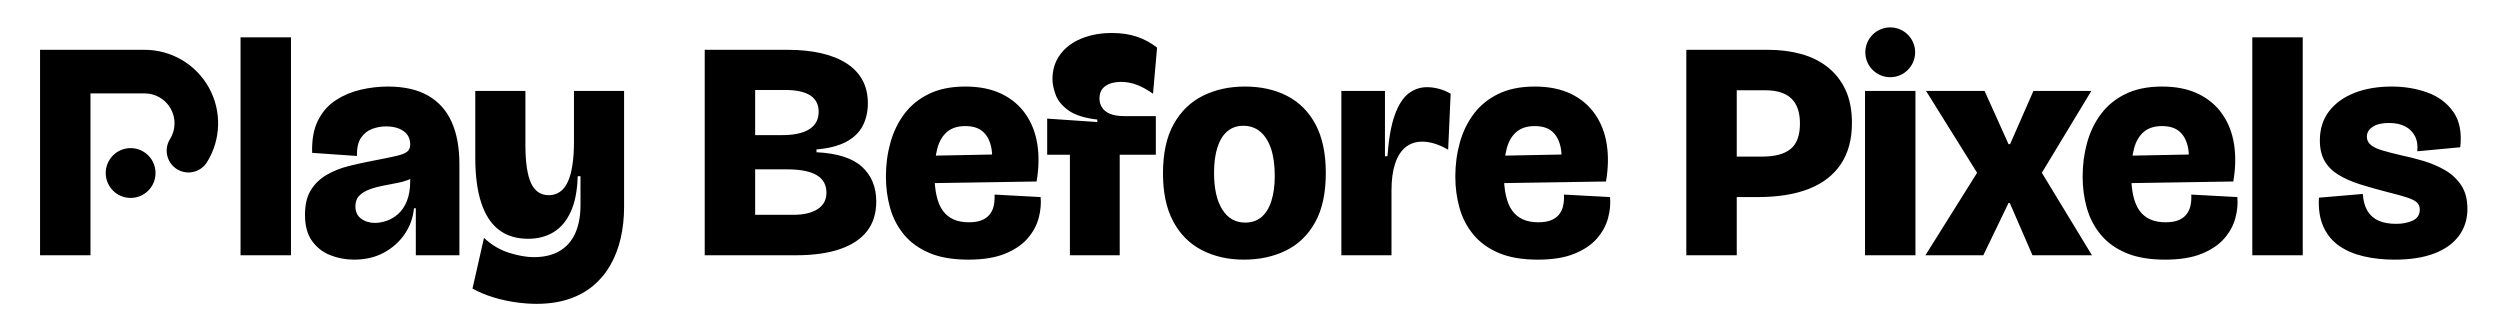
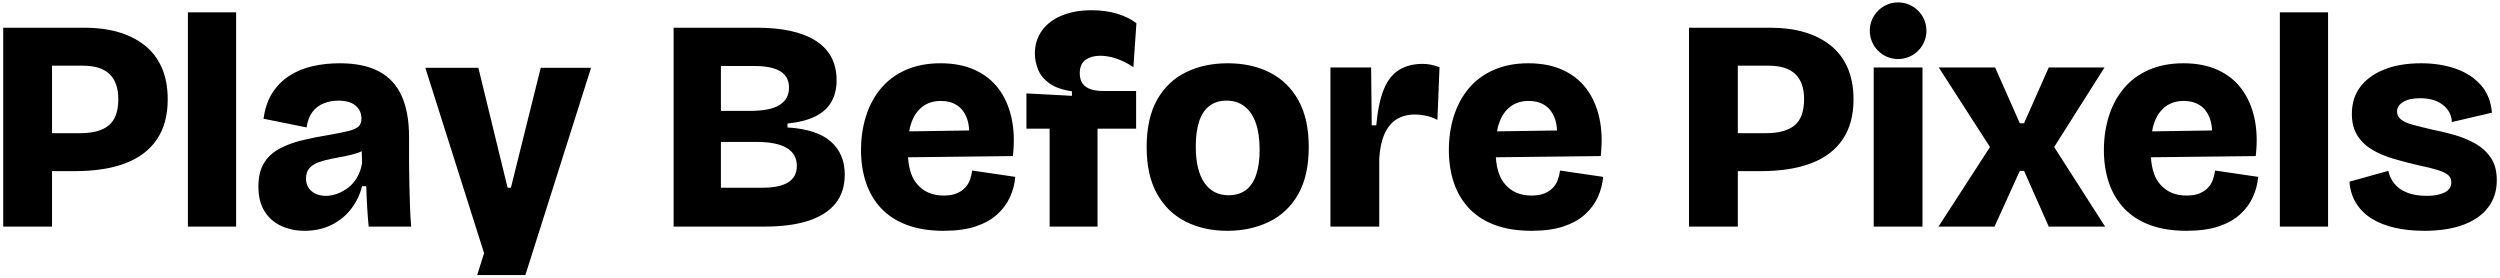
- <svg xmlns="http://www.w3.org/2000/svg" viewBox="-80 -160 8013 1060" width="1000" height="132" role="img" aria-label="Play Before Pixels">
-   <path class="p" fill="#000000" d="M40 660V0H376A236 236 0 0 1 576.14 361.06A70 70 0 0 1 457.41 286.87A96 96 0 0 0 376 140H202V660ZM684 660V-40H846V660ZM1049 674Q1009 674 973 660Q937 646 914 614.5Q891 583 891 530Q891 481 910 450.5Q929 420 961 401.5Q993 383 1031 373.5Q1069 364 1106 357Q1158 347 1184 341Q1210 335 1219.5 327Q1229 319 1229 305Q1229 276 1207.5 261Q1186 246 1151 246Q1129 246 1107 254Q1085 262 1071 282.5Q1057 303 1058 341L914 331Q912 268 933 226.5Q954 185 990.5 161.5Q1027 138 1070.5 128Q1114 118 1157 118Q1236 118 1287 147.5Q1338 177 1362.5 232.5Q1387 288 1387 367V461Q1387 494 1387 527.5Q1387 561 1387 594Q1387 627 1387 660H1247Q1247 624 1247 587Q1247 550 1247 509H1241Q1237 554 1211.5 591.5Q1186 629 1144.5 651.5Q1103 674 1049 674ZM1116 556Q1133 556 1152.5 549.5Q1172 543 1189.5 528Q1207 513 1218 486.5Q1229 460 1229 421V397L1256 394Q1248 407 1229.5 415Q1211 423 1188 427.5Q1165 432 1141.5 436.5Q1118 441 1098 448.5Q1078 456 1065.5 468.5Q1053 481 1053 503Q1053 529 1071.5 542.5Q1090 556 1116 556ZM1634 816Q1604 816 1568 811Q1532 806 1496 795Q1460 784 1429 767L1466 604Q1502 638 1546.5 652Q1591 666 1626 666Q1675 666 1708.5 646.5Q1742 627 1759 589.5Q1776 552 1776 498V406H1767Q1765 476 1744.5 520.5Q1724 565 1689 586Q1654 607 1608 607Q1551 607 1513.5 578Q1476 549 1457 491Q1438 433 1438 346V132H1599V304Q1599 389 1617 428Q1635 467 1674 467Q1694 467 1709.5 456.5Q1725 446 1735 424.5Q1745 403 1750 370.5Q1755 338 1755 295V132H1916V504Q1916 558 1905 605.5Q1894 653 1872 691.5Q1850 730 1816.5 758Q1783 786 1737.5 801Q1692 816 1634 816ZM2175 660V0H2441Q2502 0 2549.5 11Q2597 22 2630.5 43.5Q2664 65 2681.5 97Q2699 129 2699 172Q2699 212 2682.5 244Q2666 276 2629.5 295.5Q2593 315 2534 320V329Q2635 334 2680.5 376Q2726 418 2726 487Q2726 545 2696 583Q2666 621 2608.5 640.5Q2551 660 2466 660ZM2337 530H2459Q2510 530 2538 511.5Q2566 493 2566 459Q2566 421 2534.5 402.5Q2503 384 2440 384H2337ZM2337 274H2424Q2481 274 2511 255Q2541 236 2541 199Q2541 164 2514 146.5Q2487 129 2433 129H2337ZM3022 674Q2947 674 2896.5 652.5Q2846 631 2815 593.5Q2784 556 2770.5 508Q2757 460 2757 407Q2757 350 2771.5 298Q2786 246 2816.5 205.5Q2847 165 2895.5 141.5Q2944 118 3012 118Q3080 118 3128.5 141.5Q3177 165 3206 207Q3235 249 3243.5 304Q3252 359 3241 423L2858 429V341L3117 336L3096 387Q3102 341 3094.5 309.5Q3087 278 3067 261.5Q3047 245 3012 245Q2975 245 2953 264Q2931 283 2922 317.5Q2913 352 2913 399Q2913 480 2940 517Q2967 554 3023 554Q3047 554 3063 548Q3079 542 3089 530.5Q3099 519 3103 502.5Q3107 486 3106 465L3254 473Q3257 506 3247.5 541Q3238 576 3212 606Q3186 636 3139.5 655Q3093 674 3022 674ZM3348 660V337H3275V221L3436 232V224Q3375 217 3344 195Q3313 173 3302.5 145Q3292 117 3292 94Q3292 49 3316.5 15.5Q3341 -18 3384.5 -36Q3428 -54 3483 -54Q3528 -54 3563.5 -42Q3599 -30 3628 -7L3615 141Q3588 122 3563 112.5Q3538 103 3512 103Q3482 103 3462.5 116Q3443 129 3443 157Q3443 172 3451 185Q3459 198 3476.5 205.5Q3494 213 3524 213H3624V337H3508V660ZM3907 674Q3831 674 3772 643.5Q3713 613 3680 551.5Q3647 490 3647 397Q3647 300 3681.5 238.5Q3716 177 3775.5 147.5Q3835 118 3910 118Q3988 118 4046.5 148.5Q4105 179 4137.5 240.5Q4170 302 4170 396Q4170 493 4135.5 554.5Q4101 616 4041.5 645Q3982 674 3907 674ZM3911 555Q3942 555 3963 537.5Q3984 520 3995 486Q4006 452 4006 405Q4006 353 3994 317.5Q3982 282 3959.5 263Q3937 244 3905 244Q3875 244 3854 261.5Q3833 279 3822 313Q3811 347 3811 395Q3811 471 3837.5 513Q3864 555 3911 555ZM4220 660V373V132H4360V342H4368Q4374 258 4391.5 209.5Q4409 161 4435.5 140.5Q4462 120 4495 120Q4513 120 4532.5 125Q4552 130 4571 141L4563 321Q4541 308 4520 301.5Q4499 295 4480 295Q4448 295 4426 313Q4404 331 4392.5 366Q4381 401 4381 451V660ZM4851 674Q4776 674 4725.5 652.5Q4675 631 4644 593.5Q4613 556 4599.5 508Q4586 460 4586 407Q4586 350 4600.5 298Q4615 246 4645.5 205.5Q4676 165 4724.5 141.5Q4773 118 4841 118Q4909 118 4957.5 141.5Q5006 165 5035 207Q5064 249 5072.5 304Q5081 359 5070 423L4687 429V341L4946 336L4925 387Q4931 341 4923.5 309.5Q4916 278 4896 261.5Q4876 245 4841 245Q4804 245 4782 264Q4760 283 4751 317.5Q4742 352 4742 399Q4742 480 4769 517Q4796 554 4852 554Q4876 554 4892 548Q4908 542 4918 530.5Q4928 519 4932 502.5Q4936 486 4935 465L5083 473Q5086 506 5076.5 541Q5067 576 5041 606Q5015 636 4968.5 655Q4922 674 4851 674ZM5449 473V343H5572Q5633 343 5663 318.5Q5693 294 5693 237Q5693 183 5665.5 156.5Q5638 130 5582 130H5449V0H5591Q5648 0 5697 13.5Q5746 27 5782.5 56Q5819 85 5839.5 129Q5860 173 5860 235Q5860 314 5824.5 367Q5789 420 5722 446.5Q5655 473 5558 473ZM5328 660V0H5490V660ZM5902 660V132H6064V660ZM6096 660 6262 395 6098 132H6286L6363 303H6368L6443 132H6629L6470 395L6631 660H6440L6367 492H6363L6282 660ZM6866 674Q6791 674 6740.5 652.5Q6690 631 6659 593.5Q6628 556 6614.5 508Q6601 460 6601 407Q6601 350 6615.5 298Q6630 246 6660.5 205.5Q6691 165 6739.5 141.5Q6788 118 6856 118Q6924 118 6972.5 141.5Q7021 165 7050 207Q7079 249 7087.5 304Q7096 359 7085 423L6702 429V341L6961 336L6940 387Q6946 341 6938.5 309.5Q6931 278 6911 261.5Q6891 245 6856 245Q6819 245 6797 264Q6775 283 6766 317.5Q6757 352 6757 399Q6757 480 6784 517Q6811 554 6867 554Q6891 554 6907 548Q6923 542 6933 530.5Q6943 519 6947 502.5Q6951 486 6950 465L7098 473Q7101 506 7091.5 541Q7082 576 7056 606Q7030 636 6983.5 655Q6937 674 6866 674ZM7146 660V-40H7308V660ZM7603 674Q7550 674 7504.5 663.5Q7459 653 7425.5 630Q7392 607 7374.5 568.5Q7357 530 7360 475L7501 463Q7503 496 7516 517.5Q7529 539 7552 549Q7575 559 7608 559Q7639 559 7661.5 548.5Q7684 538 7684 513Q7684 500 7676 491.5Q7668 483 7646.5 475.5Q7625 468 7584 458Q7533 445 7492 432Q7451 419 7422 401Q7393 383 7378 356.5Q7363 330 7363 291Q7363 236 7392.5 197.5Q7422 159 7474 138.5Q7526 118 7594 118Q7655 118 7708 137Q7761 156 7791.5 199Q7822 242 7814 313L7676 326Q7679 297 7668 276.5Q7657 256 7636 245.5Q7615 235 7585 235Q7551 235 7532.5 247.5Q7514 260 7514 279Q7514 294 7525.5 304.5Q7537 315 7561.5 322.5Q7586 330 7625 339Q7659 346 7696 357Q7733 368 7765 386.5Q7797 405 7817 435Q7837 465 7837 511Q7837 560 7810 597Q7783 634 7731 654Q7679 674 7603 674Z" />
-   <g class="b" fill="#000000">
-     <circle cx="330.94" cy="395.77" r="80" />
-     <circle cx="5983" cy="8" r="80" />
-   </g>
+ <svg xmlns="http://www.w3.org/2000/svg" viewBox="49 -752 8292 921" width="1000" height="111" role="img" aria-label="Play Before Pixels">
+   <path fill="#000000" d="M57 0V-660H328Q389 -660 439 -645.5Q489 -631 526 -602Q563 -573 583 -528Q603 -483 603 -422Q603 -343 567.5 -290Q532 -237 463.5 -210.5Q395 -184 294 -184H219V0ZM219 -534V-310H313Q376 -310 407.5 -336Q439 -362 439 -423Q439 -478 410 -506Q381 -534 321 -534ZM670 0V-711H830V0ZM1057 14Q1015 14 980 -2Q945 -18 924.5 -50.5Q904 -83 904 -133Q904 -180 922 -210Q940 -240 973 -258Q1006 -276 1049.5 -286.5Q1093 -297 1143 -305Q1182 -312 1204 -317.5Q1226 -323 1236 -332Q1246 -341 1246 -358Q1246 -385 1226.5 -401.5Q1207 -418 1169 -418Q1144 -418 1121 -409Q1098 -400 1083 -380Q1068 -360 1064 -329L921 -358Q928 -409 950.5 -444Q973 -479 1007.5 -501Q1042 -523 1084.5 -532.5Q1127 -542 1174 -542Q1253 -542 1304 -515Q1355 -488 1379.5 -433.5Q1404 -379 1404 -297V-210Q1404 -176 1405 -140.5Q1406 -105 1407 -70Q1408 -35 1411 0H1270Q1267 -29 1265 -63Q1263 -97 1262 -134H1248Q1238 -93 1212 -59Q1186 -25 1146.5 -5.5Q1107 14 1057 14ZM1128 -102Q1145 -102 1164 -108.5Q1183 -115 1200.5 -128Q1218 -141 1230.5 -161.5Q1243 -182 1248 -210L1247 -250Q1241 -247 1235 -245Q1214 -238 1190.5 -233.5Q1167 -229 1144 -224.5Q1121 -220 1102.5 -213Q1084 -206 1073 -193.5Q1062 -181 1062 -160Q1062 -133 1080.5 -117.5Q1099 -102 1128 -102ZM1458 -527L1634 -527L1731 -129L1742 -129L1841 -527L2008 -527L1789.98 161L1629.98 161L1653 88.36ZM2282 0V-660H2559Q2621 -660 2669.5 -649.5Q2718 -639 2752.5 -617.5Q2787 -596 2805 -563Q2823 -530 2823 -485Q2823 -446 2806.5 -415.5Q2790 -385 2754 -366.5Q2718 -348 2660 -342V-329Q2758 -323 2804 -282Q2850 -241 2850 -173Q2850 -115 2819.5 -77Q2789 -39 2730 -19.5Q2671 0 2584 0ZM2439 -129H2578Q2634 -129 2662.5 -147Q2691 -165 2691 -201Q2691 -241 2657.5 -261Q2624 -281 2556 -281H2439ZM2439 -384H2537Q2602 -384 2633.5 -403.5Q2665 -423 2665 -461Q2665 -498 2636 -515.5Q2607 -533 2549 -533H2439ZM3178 14Q3109 14 3057.5 -5Q3006 -24 2972 -59.5Q2938 -95 2921 -144.5Q2904 -194 2904 -254Q2904 -314 2920.5 -366.5Q2937 -419 2970 -458.5Q3003 -498 3053 -520Q3103 -542 3168 -542Q3233 -542 3281.5 -520Q3330 -498 3360.5 -457.5Q3391 -417 3403.5 -360.5Q3416 -304 3408 -234L3060 -230Q3064 -170 3091 -140Q3123 -103 3178 -103Q3204 -103 3221 -110Q3238 -117 3249 -128.5Q3260 -140 3265.5 -155Q3271 -170 3273 -186L3416 -165Q3413 -130 3398.5 -98Q3384 -66 3356 -40.5Q3328 -15 3284.5 -0.5Q3241 14 3178 14ZM3064 -316 3263 -319Q3262 -339 3257 -355Q3246 -387 3223.5 -402Q3201 -417 3169 -417Q3133 -417 3108 -398Q3083 -379 3071 -344Q3066 -331 3064 -316ZM3530 0V-325H3453V-442L3604 -434V-449Q3556 -456 3529 -475.5Q3502 -495 3491.5 -521.5Q3481 -548 3481 -574Q3481 -618 3504.5 -650.5Q3528 -683 3570.5 -700.5Q3613 -718 3669 -718Q3716 -718 3754 -706.5Q3792 -695 3818 -675L3808 -529Q3782 -547 3753 -557Q3724 -567 3698 -567Q3669 -567 3649.5 -553.5Q3630 -540 3630 -509Q3630 -487 3640 -474Q3650 -461 3667.5 -455.5Q3685 -450 3707 -450H3817V-325H3689V0ZM4120 14Q4041 14 3980.5 -17Q3920 -48 3886 -109.5Q3852 -171 3852 -264Q3852 -359 3886.5 -420.5Q3921 -482 3982 -512Q4043 -542 4121 -542Q4201 -542 4261.5 -511Q4322 -480 4356 -418.5Q4390 -357 4390 -264Q4390 -168 4354.5 -106.5Q4319 -45 4257.5 -15.5Q4196 14 4120 14ZM4124 -104Q4158 -104 4181 -121Q4204 -138 4215.5 -172Q4227 -206 4227 -254Q4227 -307 4214.5 -343Q4202 -379 4177.5 -398.5Q4153 -418 4117 -418Q4084 -418 4061 -401Q4038 -384 4026.5 -350Q4015 -316 4015 -266Q4015 -187 4043.5 -145.5Q4072 -104 4124 -104ZM4462 0V-528H4597L4599 -336H4614Q4621 -412 4639.5 -456.5Q4658 -501 4690.5 -520.5Q4723 -540 4768 -540Q4781 -540 4794.5 -537.5Q4808 -535 4824 -529L4817 -354Q4798 -364 4778.5 -368Q4759 -372 4743 -372Q4707 -372 4681.5 -356Q4656 -340 4641.5 -307.5Q4627 -275 4624 -227V0ZM5129 14Q5060 14 5008.5 -5Q4957 -24 4923 -59.5Q4889 -95 4872 -144.5Q4855 -194 4855 -254Q4855 -314 4871.5 -366.5Q4888 -419 4921 -458.5Q4954 -498 5004 -520Q5054 -542 5119 -542Q5184 -542 5232.5 -520Q5281 -498 5311.5 -457.5Q5342 -417 5354.5 -360.5Q5367 -304 5359 -234L5011 -230Q5015 -170 5042 -140Q5074 -103 5129 -103Q5155 -103 5172 -110Q5189 -117 5200 -128.5Q5211 -140 5216.5 -155Q5222 -170 5224 -186L5367 -165Q5364 -130 5349.5 -98Q5335 -66 5307 -40.5Q5279 -15 5235.5 -0.5Q5192 14 5129 14ZM5015 -316 5214 -319Q5213 -339 5208 -355Q5197 -387 5174.5 -402Q5152 -417 5120 -417Q5084 -417 5059 -398Q5034 -379 5022 -344Q5017 -331 5015 -316ZM5652 0V-660H5923Q5984 -660 6034 -645.5Q6084 -631 6121 -602Q6158 -573 6178 -528Q6198 -483 6198 -422Q6198 -343 6162.5 -290Q6127 -237 6058.5 -210.5Q5990 -184 5889 -184H5814V0ZM5814 -534V-310H5908Q5971 -310 6002.5 -336Q6034 -362 6034 -423Q6034 -478 6005 -506Q5976 -534 5916 -534ZM6265 0V-528H6427V0ZM6480 0 6651 -264 6481 -528H6668L6750 -343H6764L6846 -528H7031L6864 -264L7033 0H6846L6764 -185H6750L6666 0ZM7303 14Q7234 14 7182.5 -5Q7131 -24 7097 -59.5Q7063 -95 7046 -144.5Q7029 -194 7029 -254Q7029 -314 7045.5 -366.5Q7062 -419 7095 -458.5Q7128 -498 7178 -520Q7228 -542 7293 -542Q7358 -542 7406.5 -520Q7455 -498 7485.5 -457.5Q7516 -417 7528.5 -360.5Q7541 -304 7533 -234L7185 -230Q7189 -170 7216 -140Q7248 -103 7303 -103Q7329 -103 7346 -110Q7363 -117 7374 -128.5Q7385 -140 7390.5 -155Q7396 -170 7398 -186L7541 -165Q7538 -130 7523.5 -98Q7509 -66 7481 -40.5Q7453 -15 7409.5 -0.5Q7366 14 7303 14ZM7189 -316 7388 -319Q7387 -339 7382 -355Q7371 -387 7348.5 -402Q7326 -417 7294 -417Q7258 -417 7233 -398Q7208 -379 7196 -344Q7191 -331 7189 -316ZM7613 0V-711H7773V0ZM8092 14Q8039 14 7995 4Q7951 -6 7918.5 -26Q7886 -46 7866.5 -77Q7847 -108 7844 -149L7973 -185Q7978 -161 7993.5 -142Q8009 -123 8036 -112.5Q8063 -102 8101 -102Q8137 -102 8159.5 -113Q8182 -124 8182 -147Q8182 -162 8171.5 -171Q8161 -180 8137.5 -187.5Q8114 -195 8075 -203Q8032 -213 7992 -224.5Q7952 -236 7920.5 -254.5Q7889 -273 7870.5 -302Q7852 -331 7852 -374Q7852 -426 7879.5 -463Q7907 -500 7958.5 -521Q8010 -542 8082 -542Q8145 -542 8196.5 -524Q8248 -506 8280 -470Q8312 -434 8317 -378L8184 -347Q8183 -371 8169 -389Q8155 -407 8132.5 -416.5Q8110 -426 8079 -426Q8042 -426 8022 -413.5Q8002 -401 8002 -382Q8002 -366 8015 -355.5Q8028 -345 8054 -338Q8080 -331 8118 -322Q8155 -315 8193 -304Q8231 -293 8262.5 -275Q8294 -257 8313.5 -228Q8333 -199 8333 -154Q8333 -102 8305 -64.5Q8277 -27 8223.5 -6.5Q8170 14 8092 14Z" />
+   <circle cx="6346" cy="-650" r="94" fill="#000000" />
</svg>
